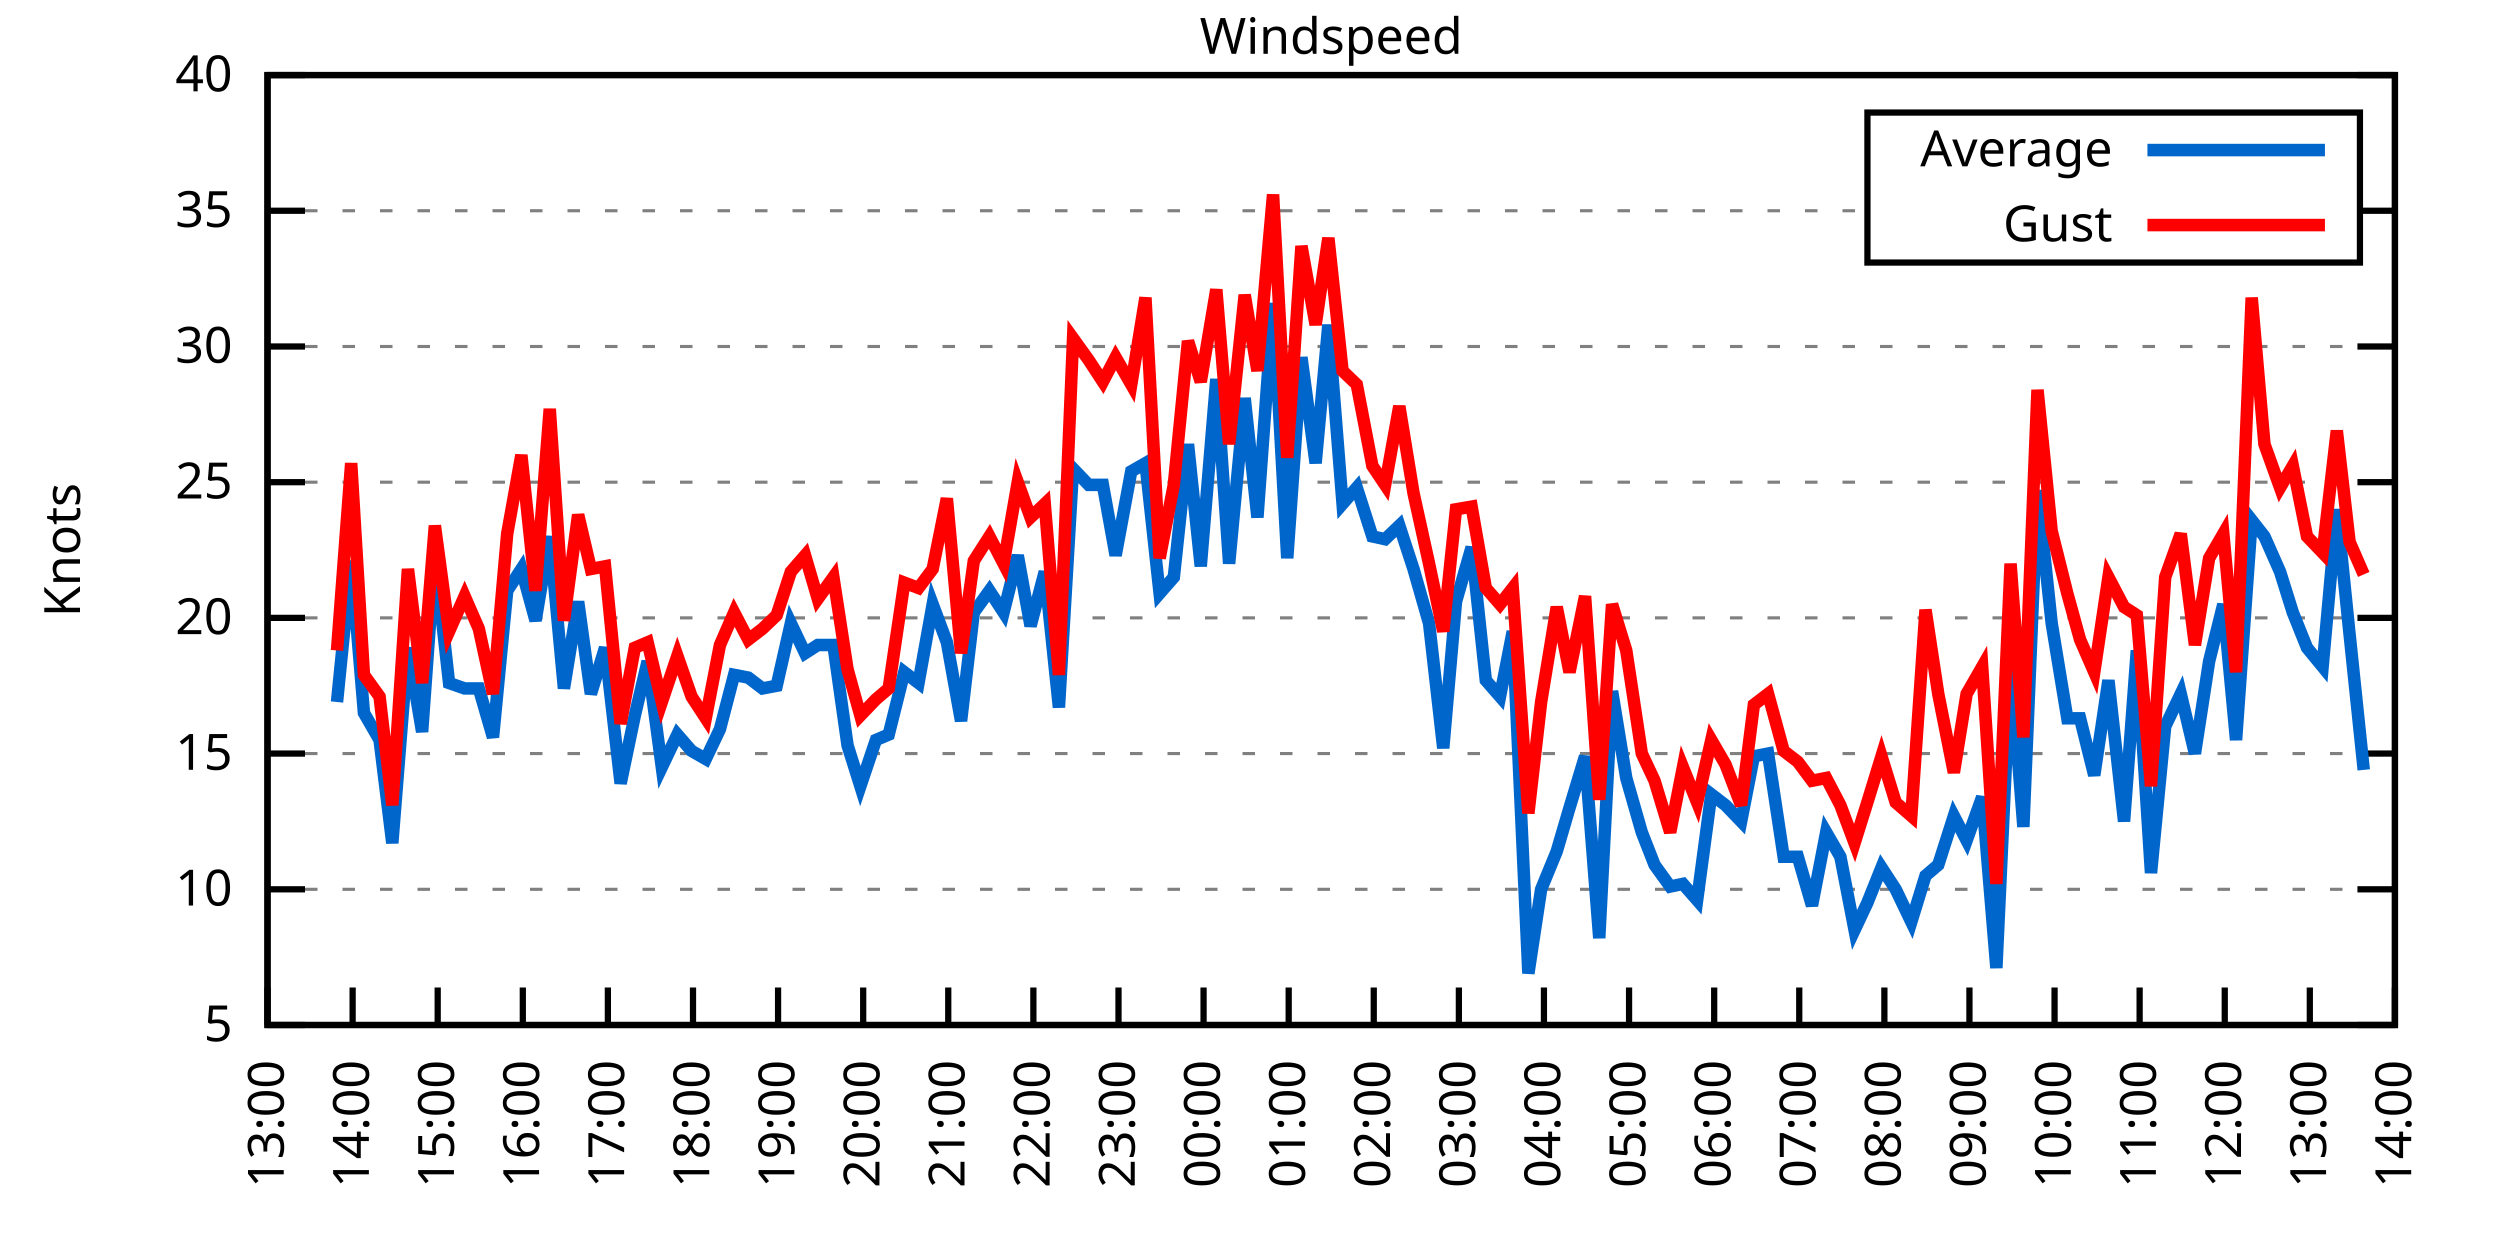
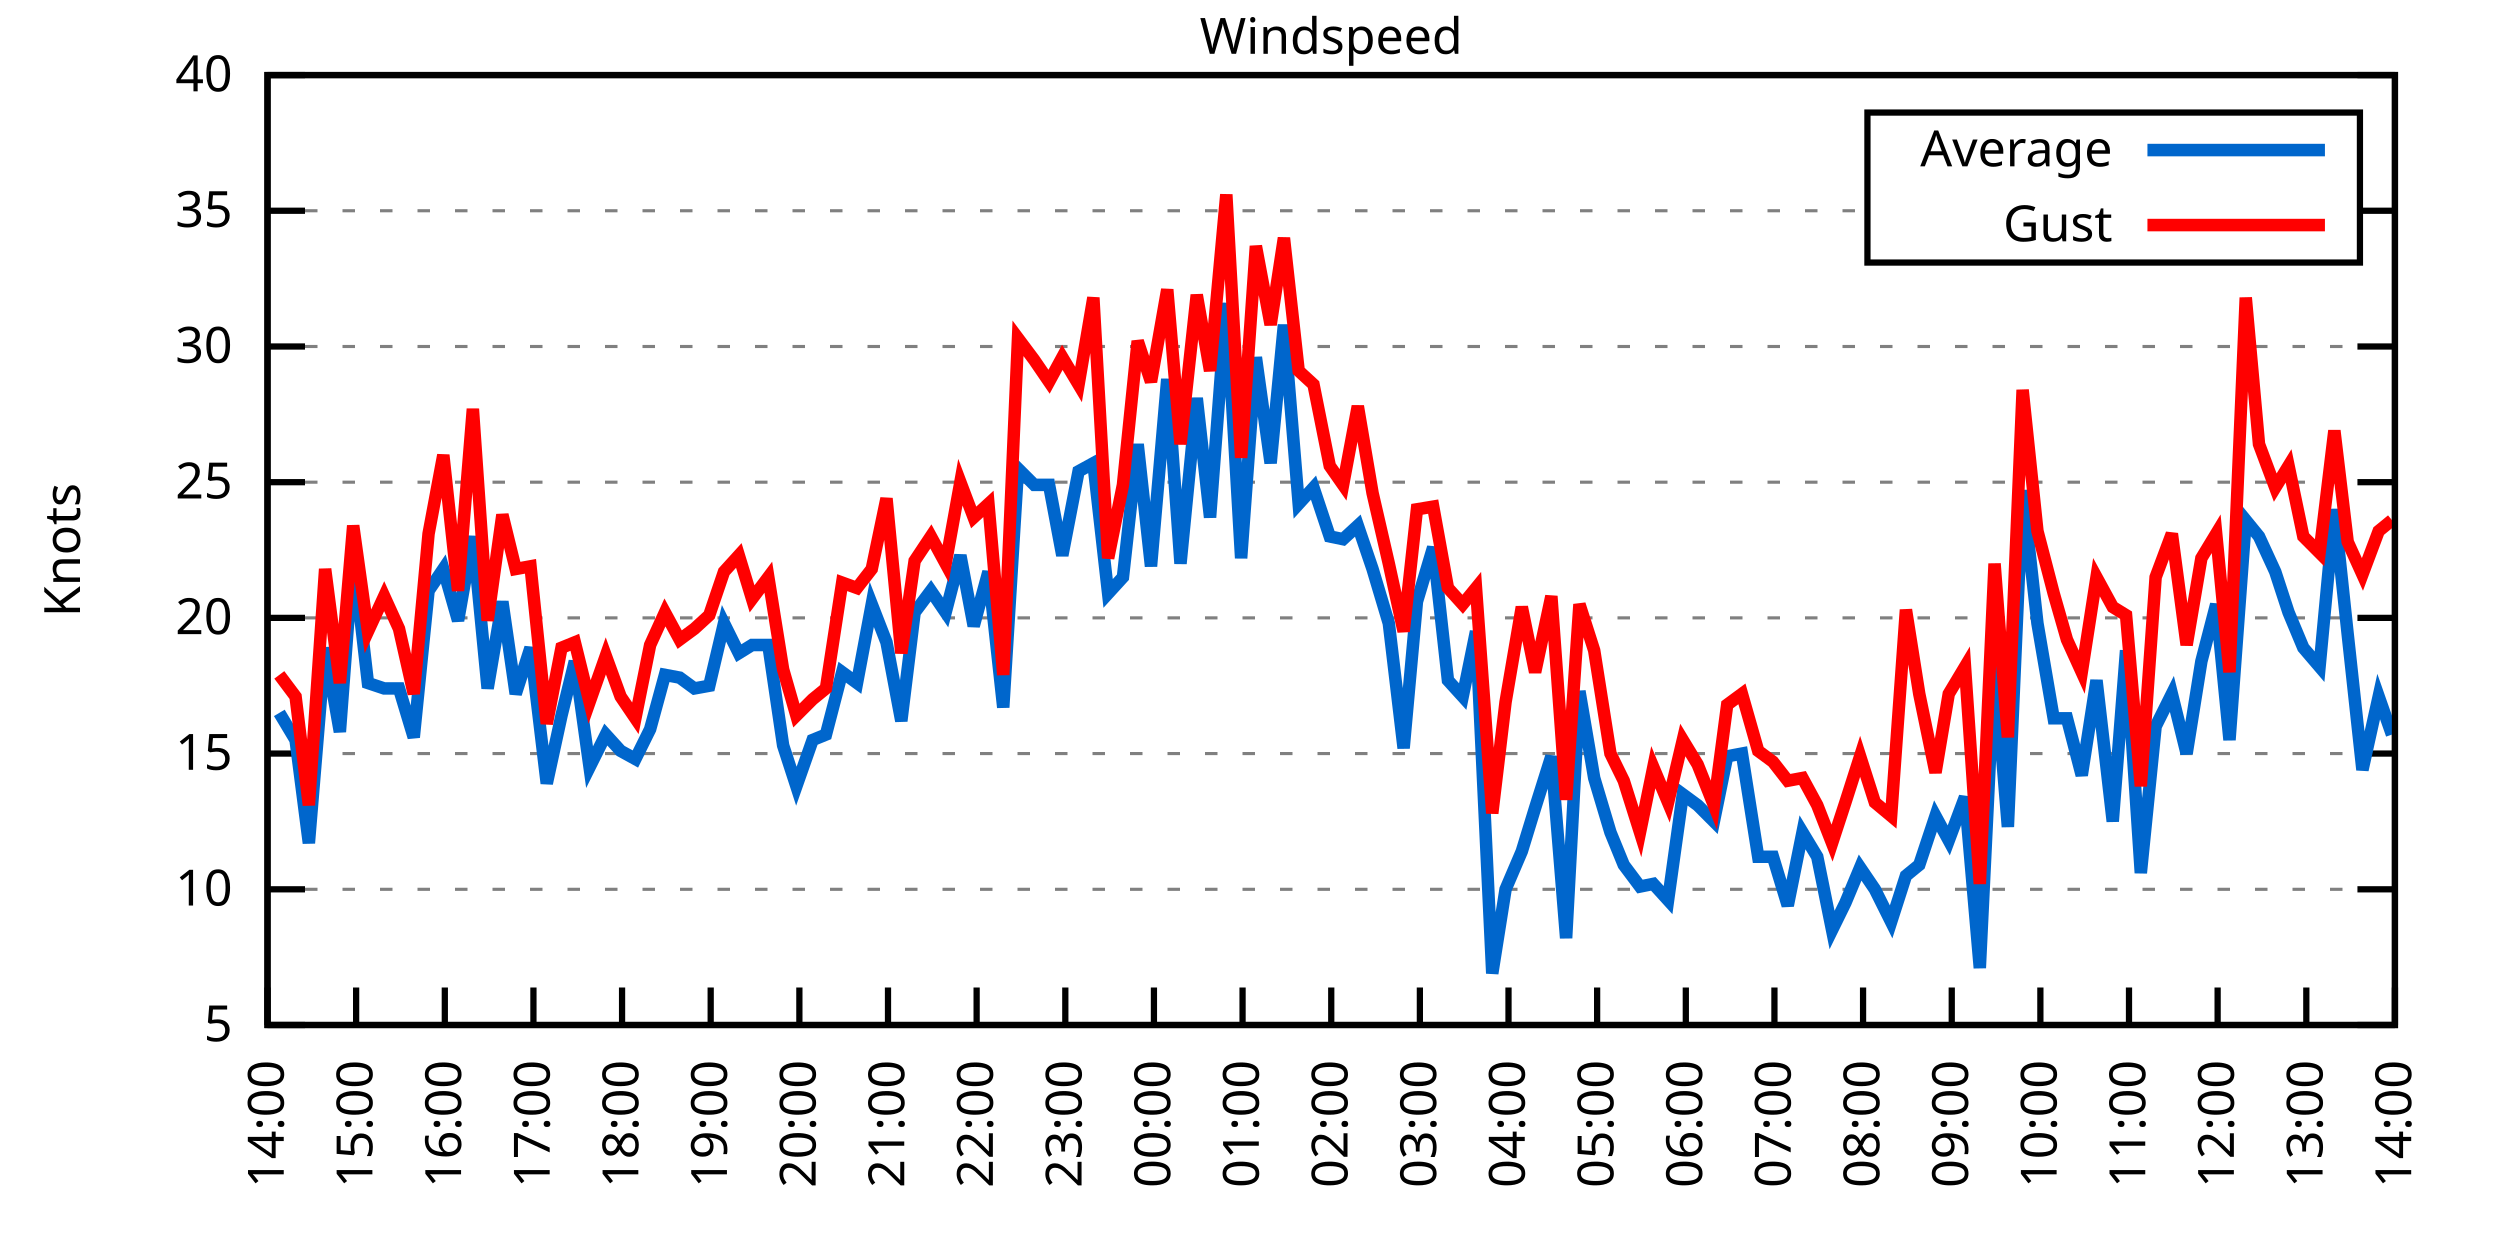
<svg xmlns="http://www.w3.org/2000/svg" xmlns:xlink="http://www.w3.org/1999/xlink" width="400" height="200" viewBox="0 0 400 200">
  <g id="gnuplot_canvas">
    <rect x="0" y="0" width="400" height="200" fill="none" />
    <defs>
      <circle id="gpDot" r="0.5" stroke-width="0.5" stroke="currentColor" />
      <path id="gpPt0" stroke-width="0.333" stroke="currentColor" d="M-1,0 h2 M0,-1 v2" />
      <path id="gpPt1" stroke-width="0.333" stroke="currentColor" d="M-1,-1 L1,1 M1,-1 L-1,1" />
      <path id="gpPt2" stroke-width="0.333" stroke="currentColor" d="M-1,0 L1,0 M0,-1 L0,1 M-1,-1 L1,1 M-1,1 L1,-1" />
      <rect id="gpPt3" stroke-width="0.333" stroke="currentColor" x="-1" y="-1" width="2" height="2" />
      <rect id="gpPt4" stroke-width="0.333" stroke="currentColor" fill="currentColor" x="-1" y="-1" width="2" height="2" />
      <circle id="gpPt5" stroke-width="0.333" stroke="currentColor" cx="0" cy="0" r="1" />
      <use xlink:href="#gpPt5" id="gpPt6" fill="currentColor" stroke="none" />
      <path id="gpPt7" stroke-width="0.333" stroke="currentColor" d="M0,-1.33 L-1.33,0.67 L1.33,0.67 z" />
      <use xlink:href="#gpPt7" id="gpPt8" fill="currentColor" stroke="none" />
      <use xlink:href="#gpPt7" id="gpPt9" stroke="currentColor" transform="rotate(180)" />
      <use xlink:href="#gpPt9" id="gpPt10" fill="currentColor" stroke="none" />
      <use xlink:href="#gpPt3" id="gpPt11" stroke="currentColor" transform="rotate(45)" />
      <use xlink:href="#gpPt11" id="gpPt12" fill="currentColor" stroke="none" />
      <path id="gpPt13" stroke-width="0.333" stroke="currentColor" d="M0,1.330 L1.265,0.411 L0.782,-1.067 L-0.782,-1.076 L-1.265,0.411 z" />
      <use xlink:href="#gpPt13" id="gpPt14" fill="currentColor" stroke="none" />
      <filter id="textbox" filterUnits="objectBoundingBox" x="0" y="0" height="1" width="1">
        <feFlood flood-color="white" flood-opacity="1" result="bgnd" />
        <feComposite in="SourceGraphic" in2="bgnd" operator="atop" />
      </filter>
      <filter id="greybox" filterUnits="objectBoundingBox" x="0" y="0" height="1" width="1">
        <feFlood flood-color="lightgrey" flood-opacity="1" result="grey" />
        <feComposite in="SourceGraphic" in2="grey" operator="atop" />
      </filter>
    </defs>
    <g fill="none" color="white" stroke="currentColor" stroke-width="1.00" stroke-linecap="butt" stroke-linejoin="miter">
</g>
    <g fill="none" color="black" stroke="currentColor" stroke-width="1.00" stroke-linecap="butt" stroke-linejoin="miter">
      <g stroke="none" shape-rendering="crispEdges">
        <polygon fill="rgb(255, 255, 255)" points="42.80,164.00 383.18,164.00 383.18,12.02 42.80,12.02 " />
      </g>
    </g>
    <g fill="none" color="black" stroke="currentColor" stroke-width="1.00" stroke-linecap="butt" stroke-linejoin="miter">
</g>
    <g fill="none" color="black" stroke="black" stroke-width="0.50" stroke-linecap="butt" stroke-linejoin="miter">
</g>
    <g fill="none" color="gray" stroke="currentColor" stroke-width="0.50" stroke-linecap="butt" stroke-linejoin="miter">
      <path stroke="gray" stroke-dasharray="2,4" class="gridline" d="M42.80,164.00 L383.19,164.00  " />
    </g>
    <g fill="none" color="gray" stroke="gray" stroke-width="1.00" stroke-linecap="butt" stroke-linejoin="miter">
</g>
    <g fill="none" color="black" stroke="currentColor" stroke-width="1.00" stroke-linecap="butt" stroke-linejoin="miter">
      <path stroke="black" d="M42.80,164.00 L48.80,164.00 M383.19,164.00 L377.19,164.00  " />
      <g transform="translate(37.20,166.60)" stroke="none" fill="black" font-family="Sans" font-size="8.00" text-anchor="end">
        <text>
          <tspan font-family="Sans"> 5</tspan>
        </text>
      </g>
    </g>
    <g fill="none" color="black" stroke="currentColor" stroke-width="1.00" stroke-linecap="butt" stroke-linejoin="miter">
</g>
    <g fill="none" color="black" stroke="black" stroke-width="0.50" stroke-linecap="butt" stroke-linejoin="miter">
</g>
    <g fill="none" color="gray" stroke="currentColor" stroke-width="0.50" stroke-linecap="butt" stroke-linejoin="miter">
      <path stroke="gray" stroke-dasharray="2,4" class="gridline" d="M42.80,142.29 L383.19,142.29  " />
    </g>
    <g fill="none" color="gray" stroke="gray" stroke-width="1.00" stroke-linecap="butt" stroke-linejoin="miter">
</g>
    <g fill="none" color="black" stroke="currentColor" stroke-width="1.00" stroke-linecap="butt" stroke-linejoin="miter">
      <path stroke="black" d="M42.80,142.29 L48.80,142.29 M383.19,142.29 L377.19,142.29  " />
      <g transform="translate(37.20,144.89)" stroke="none" fill="black" font-family="Sans" font-size="8.00" text-anchor="end">
        <text>
          <tspan font-family="Sans"> 10</tspan>
        </text>
      </g>
    </g>
    <g fill="none" color="black" stroke="currentColor" stroke-width="1.00" stroke-linecap="butt" stroke-linejoin="miter">
</g>
    <g fill="none" color="black" stroke="black" stroke-width="0.50" stroke-linecap="butt" stroke-linejoin="miter">
</g>
    <g fill="none" color="gray" stroke="currentColor" stroke-width="0.50" stroke-linecap="butt" stroke-linejoin="miter">
      <path stroke="gray" stroke-dasharray="2,4" class="gridline" d="M42.80,120.57 L383.19,120.57  " />
    </g>
    <g fill="none" color="gray" stroke="gray" stroke-width="1.00" stroke-linecap="butt" stroke-linejoin="miter">
</g>
    <g fill="none" color="black" stroke="currentColor" stroke-width="1.00" stroke-linecap="butt" stroke-linejoin="miter">
      <path stroke="black" d="M42.80,120.57 L48.80,120.57 M383.19,120.57 L377.19,120.57  " />
      <g transform="translate(37.20,123.17)" stroke="none" fill="black" font-family="Sans" font-size="8.00" text-anchor="end">
        <text>
          <tspan font-family="Sans"> 15</tspan>
        </text>
      </g>
    </g>
    <g fill="none" color="black" stroke="currentColor" stroke-width="1.00" stroke-linecap="butt" stroke-linejoin="miter">
</g>
    <g fill="none" color="black" stroke="black" stroke-width="0.50" stroke-linecap="butt" stroke-linejoin="miter">
</g>
    <g fill="none" color="gray" stroke="currentColor" stroke-width="0.50" stroke-linecap="butt" stroke-linejoin="miter">
      <path stroke="gray" stroke-dasharray="2,4" class="gridline" d="M42.80,98.86 L383.19,98.86  " />
    </g>
    <g fill="none" color="gray" stroke="gray" stroke-width="1.00" stroke-linecap="butt" stroke-linejoin="miter">
</g>
    <g fill="none" color="black" stroke="currentColor" stroke-width="1.00" stroke-linecap="butt" stroke-linejoin="miter">
      <path stroke="black" d="M42.80,98.86 L48.80,98.86 M383.19,98.86 L377.19,98.86  " />
      <g transform="translate(37.20,101.46)" stroke="none" fill="black" font-family="Sans" font-size="8.00" text-anchor="end">
        <text>
          <tspan font-family="Sans"> 20</tspan>
        </text>
      </g>
    </g>
    <g fill="none" color="black" stroke="currentColor" stroke-width="1.00" stroke-linecap="butt" stroke-linejoin="miter">
</g>
    <g fill="none" color="black" stroke="black" stroke-width="0.50" stroke-linecap="butt" stroke-linejoin="miter">
</g>
    <g fill="none" color="gray" stroke="currentColor" stroke-width="0.50" stroke-linecap="butt" stroke-linejoin="miter">
      <path stroke="gray" stroke-dasharray="2,4" class="gridline" d="M42.80,77.15 L383.19,77.15  " />
    </g>
    <g fill="none" color="gray" stroke="gray" stroke-width="1.00" stroke-linecap="butt" stroke-linejoin="miter">
</g>
    <g fill="none" color="black" stroke="currentColor" stroke-width="1.00" stroke-linecap="butt" stroke-linejoin="miter">
      <path stroke="black" d="M42.80,77.15 L48.80,77.15 M383.19,77.15 L377.19,77.15  " />
      <g transform="translate(37.20,79.75)" stroke="none" fill="black" font-family="Sans" font-size="8.00" text-anchor="end">
        <text>
          <tspan font-family="Sans"> 25</tspan>
        </text>
      </g>
    </g>
    <g fill="none" color="black" stroke="currentColor" stroke-width="1.00" stroke-linecap="butt" stroke-linejoin="miter">
</g>
    <g fill="none" color="black" stroke="black" stroke-width="0.50" stroke-linecap="butt" stroke-linejoin="miter">
</g>
    <g fill="none" color="gray" stroke="currentColor" stroke-width="0.50" stroke-linecap="butt" stroke-linejoin="miter">
      <path stroke="gray" stroke-dasharray="2,4" class="gridline" d="M42.80,55.44 L383.19,55.44  " />
    </g>
    <g fill="none" color="gray" stroke="gray" stroke-width="1.00" stroke-linecap="butt" stroke-linejoin="miter">
</g>
    <g fill="none" color="black" stroke="currentColor" stroke-width="1.00" stroke-linecap="butt" stroke-linejoin="miter">
      <path stroke="black" d="M42.80,55.44 L48.80,55.44 M383.19,55.44 L377.19,55.44  " />
      <g transform="translate(37.20,58.04)" stroke="none" fill="black" font-family="Sans" font-size="8.00" text-anchor="end">
        <text>
          <tspan font-family="Sans"> 30</tspan>
        </text>
      </g>
    </g>
    <g fill="none" color="black" stroke="currentColor" stroke-width="1.00" stroke-linecap="butt" stroke-linejoin="miter">
</g>
    <g fill="none" color="black" stroke="black" stroke-width="0.50" stroke-linecap="butt" stroke-linejoin="miter">
</g>
    <g fill="none" color="gray" stroke="currentColor" stroke-width="0.50" stroke-linecap="butt" stroke-linejoin="miter">
      <path stroke="gray" stroke-dasharray="2,4" class="gridline" d="M42.80,33.72 L298.79,33.72 M377.59,33.72 L383.19,33.72  " />
    </g>
    <g fill="none" color="gray" stroke="gray" stroke-width="1.00" stroke-linecap="butt" stroke-linejoin="miter">
</g>
    <g fill="none" color="black" stroke="currentColor" stroke-width="1.00" stroke-linecap="butt" stroke-linejoin="miter">
      <path stroke="black" d="M42.80,33.72 L48.80,33.72 M383.19,33.72 L377.19,33.72  " />
      <g transform="translate(37.20,36.32)" stroke="none" fill="black" font-family="Sans" font-size="8.00" text-anchor="end">
        <text>
          <tspan font-family="Sans"> 35</tspan>
        </text>
      </g>
    </g>
    <g fill="none" color="black" stroke="currentColor" stroke-width="1.00" stroke-linecap="butt" stroke-linejoin="miter">
</g>
    <g fill="none" color="black" stroke="black" stroke-width="0.50" stroke-linecap="butt" stroke-linejoin="miter">
</g>
    <g fill="none" color="gray" stroke="currentColor" stroke-width="0.50" stroke-linecap="butt" stroke-linejoin="miter">
      <path stroke="gray" stroke-dasharray="2,4" class="gridline" d="M42.80,12.01 L383.19,12.01  " />
    </g>
    <g fill="none" color="gray" stroke="gray" stroke-width="1.00" stroke-linecap="butt" stroke-linejoin="miter">
</g>
    <g fill="none" color="black" stroke="currentColor" stroke-width="1.00" stroke-linecap="butt" stroke-linejoin="miter">
      <path stroke="black" d="M42.80,12.01 L48.80,12.01 M383.19,12.01 L377.19,12.01  " />
      <g transform="translate(37.20,14.61)" stroke="none" fill="black" font-family="Sans" font-size="8.00" text-anchor="end">
        <text>
          <tspan font-family="Sans"> 40</tspan>
        </text>
      </g>
    </g>
    <g fill="none" color="black" stroke="currentColor" stroke-width="1.00" stroke-linecap="butt" stroke-linejoin="miter">
      <path stroke="black" d="M42.80,164.00 L42.80,158.00  " />
      <g transform="translate(45.40,169.60) rotate(270.00)" stroke="none" fill="black" font-family="Sans" font-size="8.00" text-anchor="end">
        <text>
-           <tspan font-family="Sans">13:00</tspan>
-         </text>
-       </g>
-     </g>
-     <g fill="none" color="black" stroke="currentColor" stroke-width="1.00" stroke-linecap="butt" stroke-linejoin="miter">
-       <path stroke="black" d="M56.42,164.00 L56.42,158.00  " />
-       <g transform="translate(59.02,169.60) rotate(270.00)" stroke="none" fill="black" font-family="Sans" font-size="8.00" text-anchor="end">
-         <text>
          <tspan font-family="Sans">14:00</tspan>
        </text>
      </g>
    </g>
    <g fill="none" color="black" stroke="currentColor" stroke-width="1.00" stroke-linecap="butt" stroke-linejoin="miter">
-       <path stroke="black" d="M70.03,164.00 L70.03,158.00  " />
-       <g transform="translate(72.63,169.60) rotate(270.00)" stroke="none" fill="black" font-family="Sans" font-size="8.00" text-anchor="end">
+       <path stroke="black" d="M56.98,164.00 L56.98,158.00  " />
+       <g transform="translate(59.58,169.60) rotate(270.00)" stroke="none" fill="black" font-family="Sans" font-size="8.00" text-anchor="end">
        <text>
          <tspan font-family="Sans">15:00</tspan>
        </text>
      </g>
    </g>
    <g fill="none" color="black" stroke="currentColor" stroke-width="1.00" stroke-linecap="butt" stroke-linejoin="miter">
-       <path stroke="black" d="M83.65,164.00 L83.65,158.00  " />
-       <g transform="translate(86.25,169.60) rotate(270.00)" stroke="none" fill="black" font-family="Sans" font-size="8.00" text-anchor="end">
+       <path stroke="black" d="M71.17,164.00 L71.17,158.00  " />
+       <g transform="translate(73.77,169.60) rotate(270.00)" stroke="none" fill="black" font-family="Sans" font-size="8.00" text-anchor="end">
        <text>
          <tspan font-family="Sans">16:00</tspan>
        </text>
      </g>
    </g>
    <g fill="none" color="black" stroke="currentColor" stroke-width="1.00" stroke-linecap="butt" stroke-linejoin="miter">
-       <path stroke="black" d="M97.26,164.00 L97.26,158.00  " />
-       <g transform="translate(99.86,169.60) rotate(270.00)" stroke="none" fill="black" font-family="Sans" font-size="8.00" text-anchor="end">
+       <path stroke="black" d="M85.35,164.00 L85.35,158.00  " />
+       <g transform="translate(87.95,169.60) rotate(270.00)" stroke="none" fill="black" font-family="Sans" font-size="8.00" text-anchor="end">
        <text>
          <tspan font-family="Sans">17:00</tspan>
        </text>
      </g>
    </g>
    <g fill="none" color="black" stroke="currentColor" stroke-width="1.00" stroke-linecap="butt" stroke-linejoin="miter">
-       <path stroke="black" d="M110.88,164.00 L110.88,158.00  " />
-       <g transform="translate(113.48,169.60) rotate(270.00)" stroke="none" fill="black" font-family="Sans" font-size="8.00" text-anchor="end">
+       <path stroke="black" d="M99.53,164.00 L99.53,158.00  " />
+       <g transform="translate(102.13,169.60) rotate(270.00)" stroke="none" fill="black" font-family="Sans" font-size="8.00" text-anchor="end">
        <text>
          <tspan font-family="Sans">18:00</tspan>
        </text>
      </g>
    </g>
    <g fill="none" color="black" stroke="currentColor" stroke-width="1.00" stroke-linecap="butt" stroke-linejoin="miter">
-       <path stroke="black" d="M124.49,164.00 L124.49,158.00  " />
-       <g transform="translate(127.09,169.60) rotate(270.00)" stroke="none" fill="black" font-family="Sans" font-size="8.00" text-anchor="end">
+       <path stroke="black" d="M113.71,164.00 L113.71,158.00  " />
+       <g transform="translate(116.31,169.60) rotate(270.00)" stroke="none" fill="black" font-family="Sans" font-size="8.00" text-anchor="end">
        <text>
          <tspan font-family="Sans">19:00</tspan>
        </text>
      </g>
    </g>
    <g fill="none" color="black" stroke="currentColor" stroke-width="1.00" stroke-linecap="butt" stroke-linejoin="miter">
-       <path stroke="black" d="M138.11,164.00 L138.11,158.00  " />
-       <g transform="translate(140.71,169.60) rotate(270.00)" stroke="none" fill="black" font-family="Sans" font-size="8.00" text-anchor="end">
+       <path stroke="black" d="M127.90,164.00 L127.90,158.00  " />
+       <g transform="translate(130.50,169.60) rotate(270.00)" stroke="none" fill="black" font-family="Sans" font-size="8.00" text-anchor="end">
        <text>
          <tspan font-family="Sans">20:00</tspan>
        </text>
      </g>
    </g>
    <g fill="none" color="black" stroke="currentColor" stroke-width="1.00" stroke-linecap="butt" stroke-linejoin="miter">
-       <path stroke="black" d="M151.72,164.00 L151.72,158.00  " />
-       <g transform="translate(154.32,169.60) rotate(270.00)" stroke="none" fill="black" font-family="Sans" font-size="8.00" text-anchor="end">
+       <path stroke="black" d="M142.08,164.00 L142.08,158.00  " />
+       <g transform="translate(144.68,169.60) rotate(270.00)" stroke="none" fill="black" font-family="Sans" font-size="8.00" text-anchor="end">
        <text>
          <tspan font-family="Sans">21:00</tspan>
        </text>
      </g>
    </g>
    <g fill="none" color="black" stroke="currentColor" stroke-width="1.00" stroke-linecap="butt" stroke-linejoin="miter">
-       <path stroke="black" d="M165.34,164.00 L165.34,158.00  " />
-       <g transform="translate(167.94,169.60) rotate(270.00)" stroke="none" fill="black" font-family="Sans" font-size="8.00" text-anchor="end">
+       <path stroke="black" d="M156.26,164.00 L156.26,158.00  " />
+       <g transform="translate(158.86,169.60) rotate(270.00)" stroke="none" fill="black" font-family="Sans" font-size="8.00" text-anchor="end">
        <text>
          <tspan font-family="Sans">22:00</tspan>
        </text>
      </g>
    </g>
    <g fill="none" color="black" stroke="currentColor" stroke-width="1.00" stroke-linecap="butt" stroke-linejoin="miter">
-       <path stroke="black" d="M178.96,164.00 L178.96,158.00  " />
-       <g transform="translate(181.56,169.60) rotate(270.00)" stroke="none" fill="black" font-family="Sans" font-size="8.00" text-anchor="end">
+       <path stroke="black" d="M170.45,164.00 L170.45,158.00  " />
+       <g transform="translate(173.05,169.60) rotate(270.00)" stroke="none" fill="black" font-family="Sans" font-size="8.00" text-anchor="end">
        <text>
          <tspan font-family="Sans">23:00</tspan>
        </text>
      </g>
    </g>
    <g fill="none" color="black" stroke="currentColor" stroke-width="1.00" stroke-linecap="butt" stroke-linejoin="miter">
-       <path stroke="black" d="M192.57,164.00 L192.57,158.00  " />
-       <g transform="translate(195.17,169.60) rotate(270.00)" stroke="none" fill="black" font-family="Sans" font-size="8.00" text-anchor="end">
+       <path stroke="black" d="M184.63,164.00 L184.63,158.00  " />
+       <g transform="translate(187.23,169.60) rotate(270.00)" stroke="none" fill="black" font-family="Sans" font-size="8.00" text-anchor="end">
        <text>
          <tspan font-family="Sans">00:00</tspan>
        </text>
      </g>
    </g>
    <g fill="none" color="black" stroke="currentColor" stroke-width="1.00" stroke-linecap="butt" stroke-linejoin="miter">
-       <path stroke="black" d="M206.19,164.00 L206.19,158.00  " />
-       <g transform="translate(208.79,169.60) rotate(270.00)" stroke="none" fill="black" font-family="Sans" font-size="8.00" text-anchor="end">
+       <path stroke="black" d="M198.81,164.00 L198.81,158.00  " />
+       <g transform="translate(201.41,169.60) rotate(270.00)" stroke="none" fill="black" font-family="Sans" font-size="8.00" text-anchor="end">
        <text>
          <tspan font-family="Sans">01:00</tspan>
        </text>
      </g>
    </g>
    <g fill="none" color="black" stroke="currentColor" stroke-width="1.00" stroke-linecap="butt" stroke-linejoin="miter">
-       <path stroke="black" d="M219.80,164.00 L219.80,158.00  " />
-       <g transform="translate(222.40,169.60) rotate(270.00)" stroke="none" fill="black" font-family="Sans" font-size="8.00" text-anchor="end">
+       <path stroke="black" d="M213.00,164.00 L213.00,158.00  " />
+       <g transform="translate(215.60,169.60) rotate(270.00)" stroke="none" fill="black" font-family="Sans" font-size="8.00" text-anchor="end">
        <text>
          <tspan font-family="Sans">02:00</tspan>
        </text>
      </g>
    </g>
    <g fill="none" color="black" stroke="currentColor" stroke-width="1.00" stroke-linecap="butt" stroke-linejoin="miter">
-       <path stroke="black" d="M233.42,164.00 L233.42,158.00  " />
-       <g transform="translate(236.02,169.60) rotate(270.00)" stroke="none" fill="black" font-family="Sans" font-size="8.00" text-anchor="end">
+       <path stroke="black" d="M227.18,164.00 L227.18,158.00  " />
+       <g transform="translate(229.78,169.60) rotate(270.00)" stroke="none" fill="black" font-family="Sans" font-size="8.00" text-anchor="end">
        <text>
          <tspan font-family="Sans">03:00</tspan>
        </text>
      </g>
    </g>
    <g fill="none" color="black" stroke="currentColor" stroke-width="1.00" stroke-linecap="butt" stroke-linejoin="miter">
-       <path stroke="black" d="M247.03,164.00 L247.03,158.00  " />
-       <g transform="translate(249.63,169.60) rotate(270.00)" stroke="none" fill="black" font-family="Sans" font-size="8.00" text-anchor="end">
+       <path stroke="black" d="M241.36,164.00 L241.36,158.00  " />
+       <g transform="translate(243.96,169.60) rotate(270.00)" stroke="none" fill="black" font-family="Sans" font-size="8.00" text-anchor="end">
        <text>
          <tspan font-family="Sans">04:00</tspan>
        </text>
      </g>
    </g>
    <g fill="none" color="black" stroke="currentColor" stroke-width="1.00" stroke-linecap="butt" stroke-linejoin="miter">
-       <path stroke="black" d="M260.65,164.00 L260.65,158.00  " />
-       <g transform="translate(263.25,169.60) rotate(270.00)" stroke="none" fill="black" font-family="Sans" font-size="8.00" text-anchor="end">
+       <path stroke="black" d="M255.54,164.00 L255.54,158.00  " />
+       <g transform="translate(258.14,169.60) rotate(270.00)" stroke="none" fill="black" font-family="Sans" font-size="8.00" text-anchor="end">
        <text>
          <tspan font-family="Sans">05:00</tspan>
        </text>
      </g>
    </g>
    <g fill="none" color="black" stroke="currentColor" stroke-width="1.00" stroke-linecap="butt" stroke-linejoin="miter">
-       <path stroke="black" d="M274.27,164.00 L274.27,158.00  " />
-       <g transform="translate(276.87,169.60) rotate(270.00)" stroke="none" fill="black" font-family="Sans" font-size="8.00" text-anchor="end">
+       <path stroke="black" d="M269.73,164.00 L269.73,158.00  " />
+       <g transform="translate(272.33,169.60) rotate(270.00)" stroke="none" fill="black" font-family="Sans" font-size="8.00" text-anchor="end">
        <text>
          <tspan font-family="Sans">06:00</tspan>
        </text>
      </g>
    </g>
    <g fill="none" color="black" stroke="currentColor" stroke-width="1.00" stroke-linecap="butt" stroke-linejoin="miter">
-       <path stroke="black" d="M287.88,164.00 L287.88,158.00  " />
-       <g transform="translate(290.48,169.60) rotate(270.00)" stroke="none" fill="black" font-family="Sans" font-size="8.00" text-anchor="end">
+       <path stroke="black" d="M283.91,164.00 L283.91,158.00  " />
+       <g transform="translate(286.51,169.60) rotate(270.00)" stroke="none" fill="black" font-family="Sans" font-size="8.00" text-anchor="end">
        <text>
          <tspan font-family="Sans">07:00</tspan>
        </text>
      </g>
    </g>
    <g fill="none" color="black" stroke="currentColor" stroke-width="1.00" stroke-linecap="butt" stroke-linejoin="miter">
-       <path stroke="black" d="M301.50,164.00 L301.50,158.00  " />
-       <g transform="translate(304.10,169.60) rotate(270.00)" stroke="none" fill="black" font-family="Sans" font-size="8.00" text-anchor="end">
+       <path stroke="black" d="M298.09,164.00 L298.09,158.00  " />
+       <g transform="translate(300.69,169.60) rotate(270.00)" stroke="none" fill="black" font-family="Sans" font-size="8.00" text-anchor="end">
        <text>
          <tspan font-family="Sans">08:00</tspan>
        </text>
      </g>
    </g>
    <g fill="none" color="black" stroke="currentColor" stroke-width="1.00" stroke-linecap="butt" stroke-linejoin="miter">
-       <path stroke="black" d="M315.11,164.00 L315.11,158.00  " />
-       <g transform="translate(317.71,169.60) rotate(270.00)" stroke="none" fill="black" font-family="Sans" font-size="8.00" text-anchor="end">
+       <path stroke="black" d="M312.28,164.00 L312.28,158.00  " />
+       <g transform="translate(314.88,169.60) rotate(270.00)" stroke="none" fill="black" font-family="Sans" font-size="8.00" text-anchor="end">
        <text>
          <tspan font-family="Sans">09:00</tspan>
        </text>
      </g>
    </g>
    <g fill="none" color="black" stroke="currentColor" stroke-width="1.00" stroke-linecap="butt" stroke-linejoin="miter">
-       <path stroke="black" d="M328.73,164.00 L328.73,158.00  " />
-       <g transform="translate(331.33,169.60) rotate(270.00)" stroke="none" fill="black" font-family="Sans" font-size="8.00" text-anchor="end">
+       <path stroke="black" d="M326.46,164.00 L326.46,158.00  " />
+       <g transform="translate(329.06,169.60) rotate(270.00)" stroke="none" fill="black" font-family="Sans" font-size="8.00" text-anchor="end">
        <text>
          <tspan font-family="Sans">10:00</tspan>
        </text>
      </g>
    </g>
    <g fill="none" color="black" stroke="currentColor" stroke-width="1.00" stroke-linecap="butt" stroke-linejoin="miter">
-       <path stroke="black" d="M342.34,164.00 L342.34,158.00  " />
-       <g transform="translate(344.94,169.60) rotate(270.00)" stroke="none" fill="black" font-family="Sans" font-size="8.00" text-anchor="end">
+       <path stroke="black" d="M340.64,164.00 L340.64,158.00  " />
+       <g transform="translate(343.24,169.60) rotate(270.00)" stroke="none" fill="black" font-family="Sans" font-size="8.00" text-anchor="end">
        <text>
          <tspan font-family="Sans">11:00</tspan>
        </text>
      </g>
    </g>
    <g fill="none" color="black" stroke="currentColor" stroke-width="1.00" stroke-linecap="butt" stroke-linejoin="miter">
-       <path stroke="black" d="M355.96,164.00 L355.96,158.00  " />
-       <g transform="translate(358.56,169.60) rotate(270.00)" stroke="none" fill="black" font-family="Sans" font-size="8.00" text-anchor="end">
+       <path stroke="black" d="M354.82,164.00 L354.82,158.00  " />
+       <g transform="translate(357.42,169.60) rotate(270.00)" stroke="none" fill="black" font-family="Sans" font-size="8.00" text-anchor="end">
        <text>
          <tspan font-family="Sans">12:00</tspan>
        </text>
      </g>
    </g>
    <g fill="none" color="black" stroke="currentColor" stroke-width="1.00" stroke-linecap="butt" stroke-linejoin="miter">
-       <path stroke="black" d="M369.57,164.00 L369.57,158.00  " />
-       <g transform="translate(372.17,169.60) rotate(270.00)" stroke="none" fill="black" font-family="Sans" font-size="8.00" text-anchor="end">
+       <path stroke="black" d="M369.01,164.00 L369.01,158.00  " />
+       <g transform="translate(371.61,169.60) rotate(270.00)" stroke="none" fill="black" font-family="Sans" font-size="8.00" text-anchor="end">
        <text>
          <tspan font-family="Sans">13:00</tspan>
        </text>
      </g>
    </g>
    <g fill="none" color="black" stroke="currentColor" stroke-width="1.00" stroke-linecap="butt" stroke-linejoin="miter">
      <path stroke="black" d="M383.19,164.00 L383.19,158.00  " />
      <g transform="translate(385.79,169.60) rotate(270.00)" stroke="none" fill="black" font-family="Sans" font-size="8.00" text-anchor="end">
        <text>
          <tspan font-family="Sans">14:00</tspan>
        </text>
      </g>
    </g>
    <g fill="none" color="black" stroke="currentColor" stroke-width="1.00" stroke-linecap="butt" stroke-linejoin="miter">
</g>
    <g fill="none" color="black" stroke="currentColor" stroke-width="1.00" stroke-linecap="butt" stroke-linejoin="miter">
      <path stroke="black" d="M42.80,12.01 L42.80,164.00 L383.19,164.00 L383.19,12.01 L42.80,12.01 Z  " />
    </g>
    <g fill="none" color="black" stroke="currentColor" stroke-width="1.00" stroke-linecap="butt" stroke-linejoin="miter">
</g>
    <g fill="none" color="black" stroke="currentColor" stroke-width="1.00" stroke-linecap="butt" stroke-linejoin="miter">
      <path stroke="black" d="M298.79,42.01 L298.79,18.01 L377.59,18.01 L377.59,42.01 L298.79,42.01 Z  " />
    </g>
    <g id="Windspeed_plot_1">
      <g fill="none" color="white" stroke="black" stroke-width="2.00" stroke-linecap="butt" stroke-linejoin="miter">
</g>
      <g fill="none" color="black" stroke="currentColor" stroke-width="2.00" stroke-linecap="butt" stroke-linejoin="miter">
        <g transform="translate(337.99,26.61)" stroke="none" fill="black" font-family="Sans" font-size="8.00" text-anchor="end">
          <text>
            <tspan font-family="Sans">Average</tspan>
          </text>
        </g>
      </g>
      <g fill="none" color="black" stroke="currentColor" stroke-width="2.00" stroke-linecap="butt" stroke-linejoin="miter">
-         <path stroke="rgb(  0, 102, 204)" d="M343.59,24.01 L371.99,24.01 M53.92,112.32 L56.19,89.74 L58.23,114.06 L60.73,118.40 L62.77,134.90 L65.27,103.64   L67.54,117.10 L69.58,88.87 L71.85,109.28 L74.34,110.15 L76.61,110.15 L78.88,117.97 L81.15,94.52 L83.42,91.04   L85.69,99.30 L87.96,85.83 L90.23,110.15 L92.50,96.26 L94.54,111.02 L96.81,103.64 L99.30,125.35 L101.57,114.49   L103.62,105.81 L105.89,122.75 L108.38,117.53 L110.65,120.14 L112.92,121.44 L115.19,116.67 L117.46,107.98 L119.73,108.42   L122.00,110.15 L124.27,109.72 L126.54,99.73 L128.81,104.51 L130.85,103.20 L133.34,103.20 L135.61,119.27 L137.66,125.79   L140.15,118.40 L142.19,117.53 L144.69,107.55 L146.96,109.28 L149.23,96.69 L151.50,102.77 L153.77,115.36 L155.81,97.99   L158.31,94.52 L160.57,97.99 L162.84,88.87 L164.89,100.16 L167.16,91.48 L169.43,113.19 L171.69,74.98 L174.19,77.58   L176.46,77.58 L178.50,88.87 L181.00,75.41 L183.27,74.11 L185.54,94.95 L187.81,92.35 L190.08,71.07 L192.12,90.61   L194.61,60.65 L196.66,90.18 L199.15,63.69 L201.19,82.79 L203.69,48.49 L205.96,89.31 L208.23,57.17 L210.50,74.11   L212.54,51.96 L214.81,80.62 L217.08,78.02 L219.58,85.83 L221.62,86.27 L223.89,84.10 L226.16,91.04 L228.65,99.73   L230.92,119.71 L232.96,96.26 L235.46,87.57 L237.73,108.85 L240.00,111.45 L242.04,101.03 L244.54,155.75 L246.58,142.29   L249.08,136.21 L251.12,129.26 L253.61,121.01 L255.88,150.10 L257.93,110.59 L260.20,124.48 L262.69,133.17 L264.73,138.38   L267.23,141.85 L269.27,141.42 L271.54,144.02 L273.81,127.09 L276.08,128.83 L278.58,131.43 L280.62,121.01 L282.89,120.57   L285.38,137.08 L287.65,137.08 L289.92,144.89 L292.19,133.17 L294.46,137.08 L296.73,148.80 L298.77,144.46 L301.04,138.81   L303.31,142.29 L305.81,147.50 L308.08,140.12 L310.12,138.38 L312.62,130.56 L314.66,134.47 L317.15,127.52 L319.42,154.88   L321.69,106.24 L323.74,132.30 L326.00,78.45 L328.27,99.73 L330.77,114.93 L332.81,114.93 L335.08,124.05 L337.35,108.85   L339.85,131.43 L341.89,104.07 L344.16,139.68 L346.43,116.23 L348.92,111.02 L351.19,120.57 L353.46,105.81 L355.73,96.69   L357.77,118.40 L360.27,83.23 L362.31,85.83 L364.81,91.48 L366.85,97.99 L369.12,103.64 L371.62,106.68 L373.89,81.49   L375.93,101.47 L378.20,123.18  " />
+         <path stroke="rgb(  0, 102, 204)" d="M343.59,24.01 L371.99,24.01 M44.69,114.06 L47.29,118.40 L49.42,134.90 L52.02,103.64 L54.38,117.10 L56.51,88.87   L58.87,109.28 L61.47,110.15 L63.84,110.15 L66.20,117.97 L68.57,94.52 L70.93,91.04 L73.29,99.30 L75.66,85.83   L78.02,110.15 L80.38,96.26 L82.51,111.02 L84.88,103.64 L87.48,125.35 L89.84,114.49 L91.97,105.81 L94.33,122.75   L96.93,117.53 L99.30,120.14 L101.66,121.44 L104.02,116.67 L106.39,107.98 L108.75,108.42 L111.11,110.15 L113.48,109.72   L115.84,99.73 L118.21,104.51 L120.33,103.20 L122.93,103.20 L125.30,119.27 L127.42,125.79 L130.02,118.40 L132.15,117.53   L134.75,107.55 L137.12,109.28 L139.48,96.69 L141.84,102.77 L144.21,115.36 L146.34,97.99 L148.94,94.52 L151.30,97.99   L153.66,88.87 L155.79,100.16 L158.15,91.48 L160.52,113.19 L162.88,74.98 L165.48,77.58 L167.85,77.58 L169.97,88.87   L172.57,75.41 L174.94,74.11 L177.30,94.95 L179.67,92.35 L182.03,71.07 L184.16,90.61 L186.76,60.65 L188.88,90.18   L191.48,63.69 L193.61,82.79 L196.21,48.49 L198.58,89.31 L200.94,57.17 L203.30,74.11 L205.43,51.96 L207.79,80.62   L210.16,78.02 L212.76,85.83 L214.89,86.27 L217.25,84.10 L219.61,91.04 L222.21,99.73 L224.58,119.71 L226.71,96.26   L229.31,87.57 L231.67,108.85 L234.03,111.45 L236.16,101.03 L238.76,155.75 L240.89,142.29 L243.49,136.21 L245.62,129.26   L248.22,121.01 L250.58,150.10 L252.71,110.59 L255.07,124.48 L257.67,133.17 L259.80,138.38 L262.40,141.85 L264.53,141.42   L266.89,144.02 L269.25,127.09 L271.62,128.83 L274.22,131.43 L276.35,121.01 L278.71,120.57 L281.31,137.08 L283.67,137.08   L286.04,144.89 L288.40,133.17 L290.76,137.08 L293.13,148.80 L295.26,144.46 L297.62,138.81 L299.98,142.29 L302.58,147.50   L304.95,140.12 L307.08,138.38 L309.68,130.56 L311.80,134.47 L314.40,127.52 L316.77,154.88 L319.13,106.24 L321.26,132.30   L323.62,78.45 L325.99,99.73 L328.59,114.93 L330.71,114.93 L333.08,124.05 L335.44,108.85 L338.04,131.43 L340.17,104.07   L342.53,139.68 L344.90,116.23 L347.50,111.02 L349.86,120.57 L352.22,105.81 L354.59,96.69 L356.72,118.40 L359.32,83.23   L361.44,85.83 L364.04,91.48 L366.17,97.99 L368.53,103.64 L371.13,106.68 L373.50,81.49 L375.63,101.47 L377.99,123.18   L380.59,111.45 L382.72,117.53  " />
      </g>
    </g>
    <g id="Windspeed_plot_2">
      <g fill="none" color="black" stroke="currentColor" stroke-width="2.00" stroke-linecap="butt" stroke-linejoin="miter">
        <g transform="translate(337.99,38.61)" stroke="none" fill="black" font-family="Sans" font-size="8.00" text-anchor="end">
          <text>
            <tspan font-family="Sans">Gust</tspan>
          </text>
        </g>
      </g>
      <g fill="none" color="black" stroke="currentColor" stroke-width="2.00" stroke-linecap="butt" stroke-linejoin="miter">
-         <path stroke="rgb(255,   0,   0)" d="M343.59,36.01 L371.99,36.01 M53.92,104.07 L56.19,74.11 L58.23,107.98 L60.73,111.45 L62.77,128.83 L65.27,91.04   L67.54,109.28 L69.58,84.10 L71.85,101.03 L74.34,95.39 L76.61,100.60 L78.88,111.02 L81.15,85.40 L83.42,72.81   L85.69,94.52 L87.96,65.42 L90.23,99.30 L92.50,82.36 L94.54,91.04 L96.81,90.61 L99.30,115.80 L101.57,103.64   L103.62,102.77 L105.89,112.32 L108.38,104.94 L110.65,111.45 L112.92,114.93 L115.19,103.20 L117.46,97.99 L119.73,102.34   L122.00,100.60 L124.27,98.43 L126.54,91.48 L128.81,88.87 L130.85,95.82 L133.34,92.35 L135.61,107.11 L137.66,114.49   L140.15,111.89 L142.19,110.15 L144.69,93.22 L146.96,94.08 L149.23,91.04 L151.50,79.75 L153.77,104.51 L155.81,89.74   L158.31,85.83 L160.57,90.18 L162.84,77.15 L164.89,82.79 L167.16,80.62 L169.43,107.98 L171.69,54.13 L174.19,57.61   L176.46,61.08 L178.50,57.17 L181.00,61.52 L183.27,47.62 L185.54,89.31 L187.81,77.58 L190.08,54.57 L192.12,61.08   L194.61,46.32 L196.66,71.07 L199.15,47.18 L201.19,59.34 L203.69,31.12 L205.96,73.24 L208.23,39.37 L210.50,51.96   L212.54,38.07 L214.81,59.34 L217.08,61.52 L219.58,74.54 L221.62,77.58 L223.89,64.99 L226.16,78.89 L228.65,90.18   L230.92,101.03 L232.96,81.49 L235.46,81.06 L237.73,94.08 L240.00,96.69 L242.04,94.08 L244.54,130.13 L246.58,112.32   L249.08,97.12 L251.12,107.55 L253.61,95.39 L255.88,127.96 L257.93,96.69 L260.20,104.07 L262.69,120.57 L264.73,124.92   L267.23,133.17 L269.27,122.75 L271.54,128.39 L273.81,118.40 L276.08,122.31 L278.58,128.83 L280.62,112.76 L282.89,111.02   L285.38,120.14 L287.65,121.88 L289.92,124.92 L292.19,124.48 L294.46,128.83 L296.73,134.90 L298.77,128.39 L301.04,121.01   L303.31,128.39 L305.81,130.56 L308.08,97.56 L310.12,111.02 L312.62,123.61 L314.66,111.02 L317.15,106.68 L319.42,141.42   L321.69,90.18 L323.74,117.97 L326.00,62.38 L328.27,84.97 L330.77,94.95 L332.81,102.34 L335.08,107.55 L337.35,92.35   L339.85,97.12 L341.89,98.43 L344.16,125.79 L346.43,92.35 L348.92,85.40 L351.19,103.20 L353.46,89.31 L355.73,85.40   L357.77,107.55 L360.27,47.62 L362.31,71.07 L364.81,78.02 L366.85,74.54 L369.12,85.83 L371.62,88.44 L373.89,68.90   L375.93,86.70 L378.20,91.91  " />
+         <path stroke="rgb(255,   0,   0)" d="M343.59,36.01 L371.99,36.01 M44.69,107.98 L47.29,111.45 L49.42,128.83 L52.02,91.04 L54.38,109.28 L56.51,84.10   L58.87,101.03 L61.47,95.39 L63.84,100.60 L66.20,111.02 L68.57,85.40 L70.93,72.81 L73.29,94.52 L75.66,65.42   L78.02,99.30 L80.38,82.36 L82.51,91.04 L84.88,90.61 L87.48,115.80 L89.84,103.64 L91.97,102.77 L94.33,112.32   L96.93,104.94 L99.30,111.45 L101.66,114.93 L104.02,103.20 L106.39,97.99 L108.75,102.34 L111.11,100.60 L113.48,98.43   L115.84,91.48 L118.21,88.87 L120.33,95.82 L122.93,92.35 L125.30,107.11 L127.42,114.49 L130.02,111.89 L132.15,110.15   L134.75,93.22 L137.12,94.08 L139.48,91.04 L141.84,79.75 L144.21,104.51 L146.34,89.74 L148.94,85.83 L151.30,90.18   L153.66,77.15 L155.79,82.79 L158.15,80.62 L160.52,107.98 L162.88,54.13 L165.48,57.61 L167.85,61.08 L169.97,57.17   L172.57,61.52 L174.94,47.62 L177.30,89.31 L179.67,77.58 L182.03,54.57 L184.16,61.08 L186.76,46.32 L188.88,71.07   L191.48,47.18 L193.61,59.34 L196.21,31.12 L198.58,73.24 L200.94,39.37 L203.30,51.96 L205.43,38.07 L207.79,59.34   L210.16,61.52 L212.76,74.54 L214.89,77.58 L217.25,64.99 L219.61,78.89 L222.21,90.18 L224.58,101.03 L226.71,81.49   L229.31,81.06 L231.67,94.08 L234.03,96.69 L236.16,94.08 L238.76,130.13 L240.89,112.32 L243.49,97.12 L245.62,107.55   L248.22,95.39 L250.58,127.96 L252.71,96.69 L255.07,104.07 L257.67,120.57 L259.80,124.92 L262.40,133.17 L264.53,122.75   L266.89,128.39 L269.25,118.40 L271.62,122.31 L274.22,128.83 L276.35,112.76 L278.71,111.02 L281.31,120.14 L283.67,121.88   L286.04,124.92 L288.40,124.48 L290.76,128.83 L293.13,134.90 L295.26,128.39 L297.62,121.01 L299.98,128.39 L302.58,130.56   L304.95,97.56 L307.08,111.02 L309.68,123.61 L311.80,111.02 L314.40,106.68 L316.77,141.42 L319.13,90.18 L321.26,117.97   L323.62,62.38 L325.99,84.97 L328.59,94.95 L330.71,102.34 L333.08,107.55 L335.44,92.35 L338.04,97.12 L340.17,98.43   L342.53,125.79 L344.90,92.35 L347.50,85.40 L349.86,103.20 L352.22,89.31 L354.59,85.40 L356.72,107.55 L359.32,47.62   L361.44,71.07 L364.04,78.02 L366.17,74.54 L368.53,85.83 L371.13,88.44 L373.50,68.90 L375.63,86.70 L377.99,91.91   L380.59,84.97 L382.72,83.23  " />
      </g>
    </g>
    <g fill="none" color="black" stroke="currentColor" stroke-width="2.00" stroke-linecap="butt" stroke-linejoin="miter">
</g>
    <g fill="none" color="black" stroke="black" stroke-width="1.00" stroke-linecap="butt" stroke-linejoin="miter">
</g>
    <g fill="none" color="black" stroke="currentColor" stroke-width="1.00" stroke-linecap="butt" stroke-linejoin="miter">
      <path stroke="black" d="M42.80,12.01 L42.80,164.00 L383.19,164.00 L383.19,12.01 L42.80,12.01 Z  " />
      <g transform="translate(12.80,88.01) rotate(270.00)" stroke="none" fill="black" font-family="Sans" font-size="8.00" text-anchor="middle">
        <text>
          <tspan font-family="Sans">Knots</tspan>
        </text>
      </g>
    </g>
    <g fill="none" color="black" stroke="currentColor" stroke-width="1.00" stroke-linecap="butt" stroke-linejoin="miter">
</g>
    <g fill="none" color="black" stroke="currentColor" stroke-width="1.00" stroke-linecap="butt" stroke-linejoin="miter">
      <g transform="translate(212.99,8.61)" stroke="none" fill="black" font-family="Sans" font-size="8.00" text-anchor="middle">
        <text>
          <tspan font-family="Sans">Windspeed</tspan>
        </text>
      </g>
    </g>
    <g fill="none" color="black" stroke="currentColor" stroke-width="1.00" stroke-linecap="butt" stroke-linejoin="miter">
</g>
  </g>
</svg>
